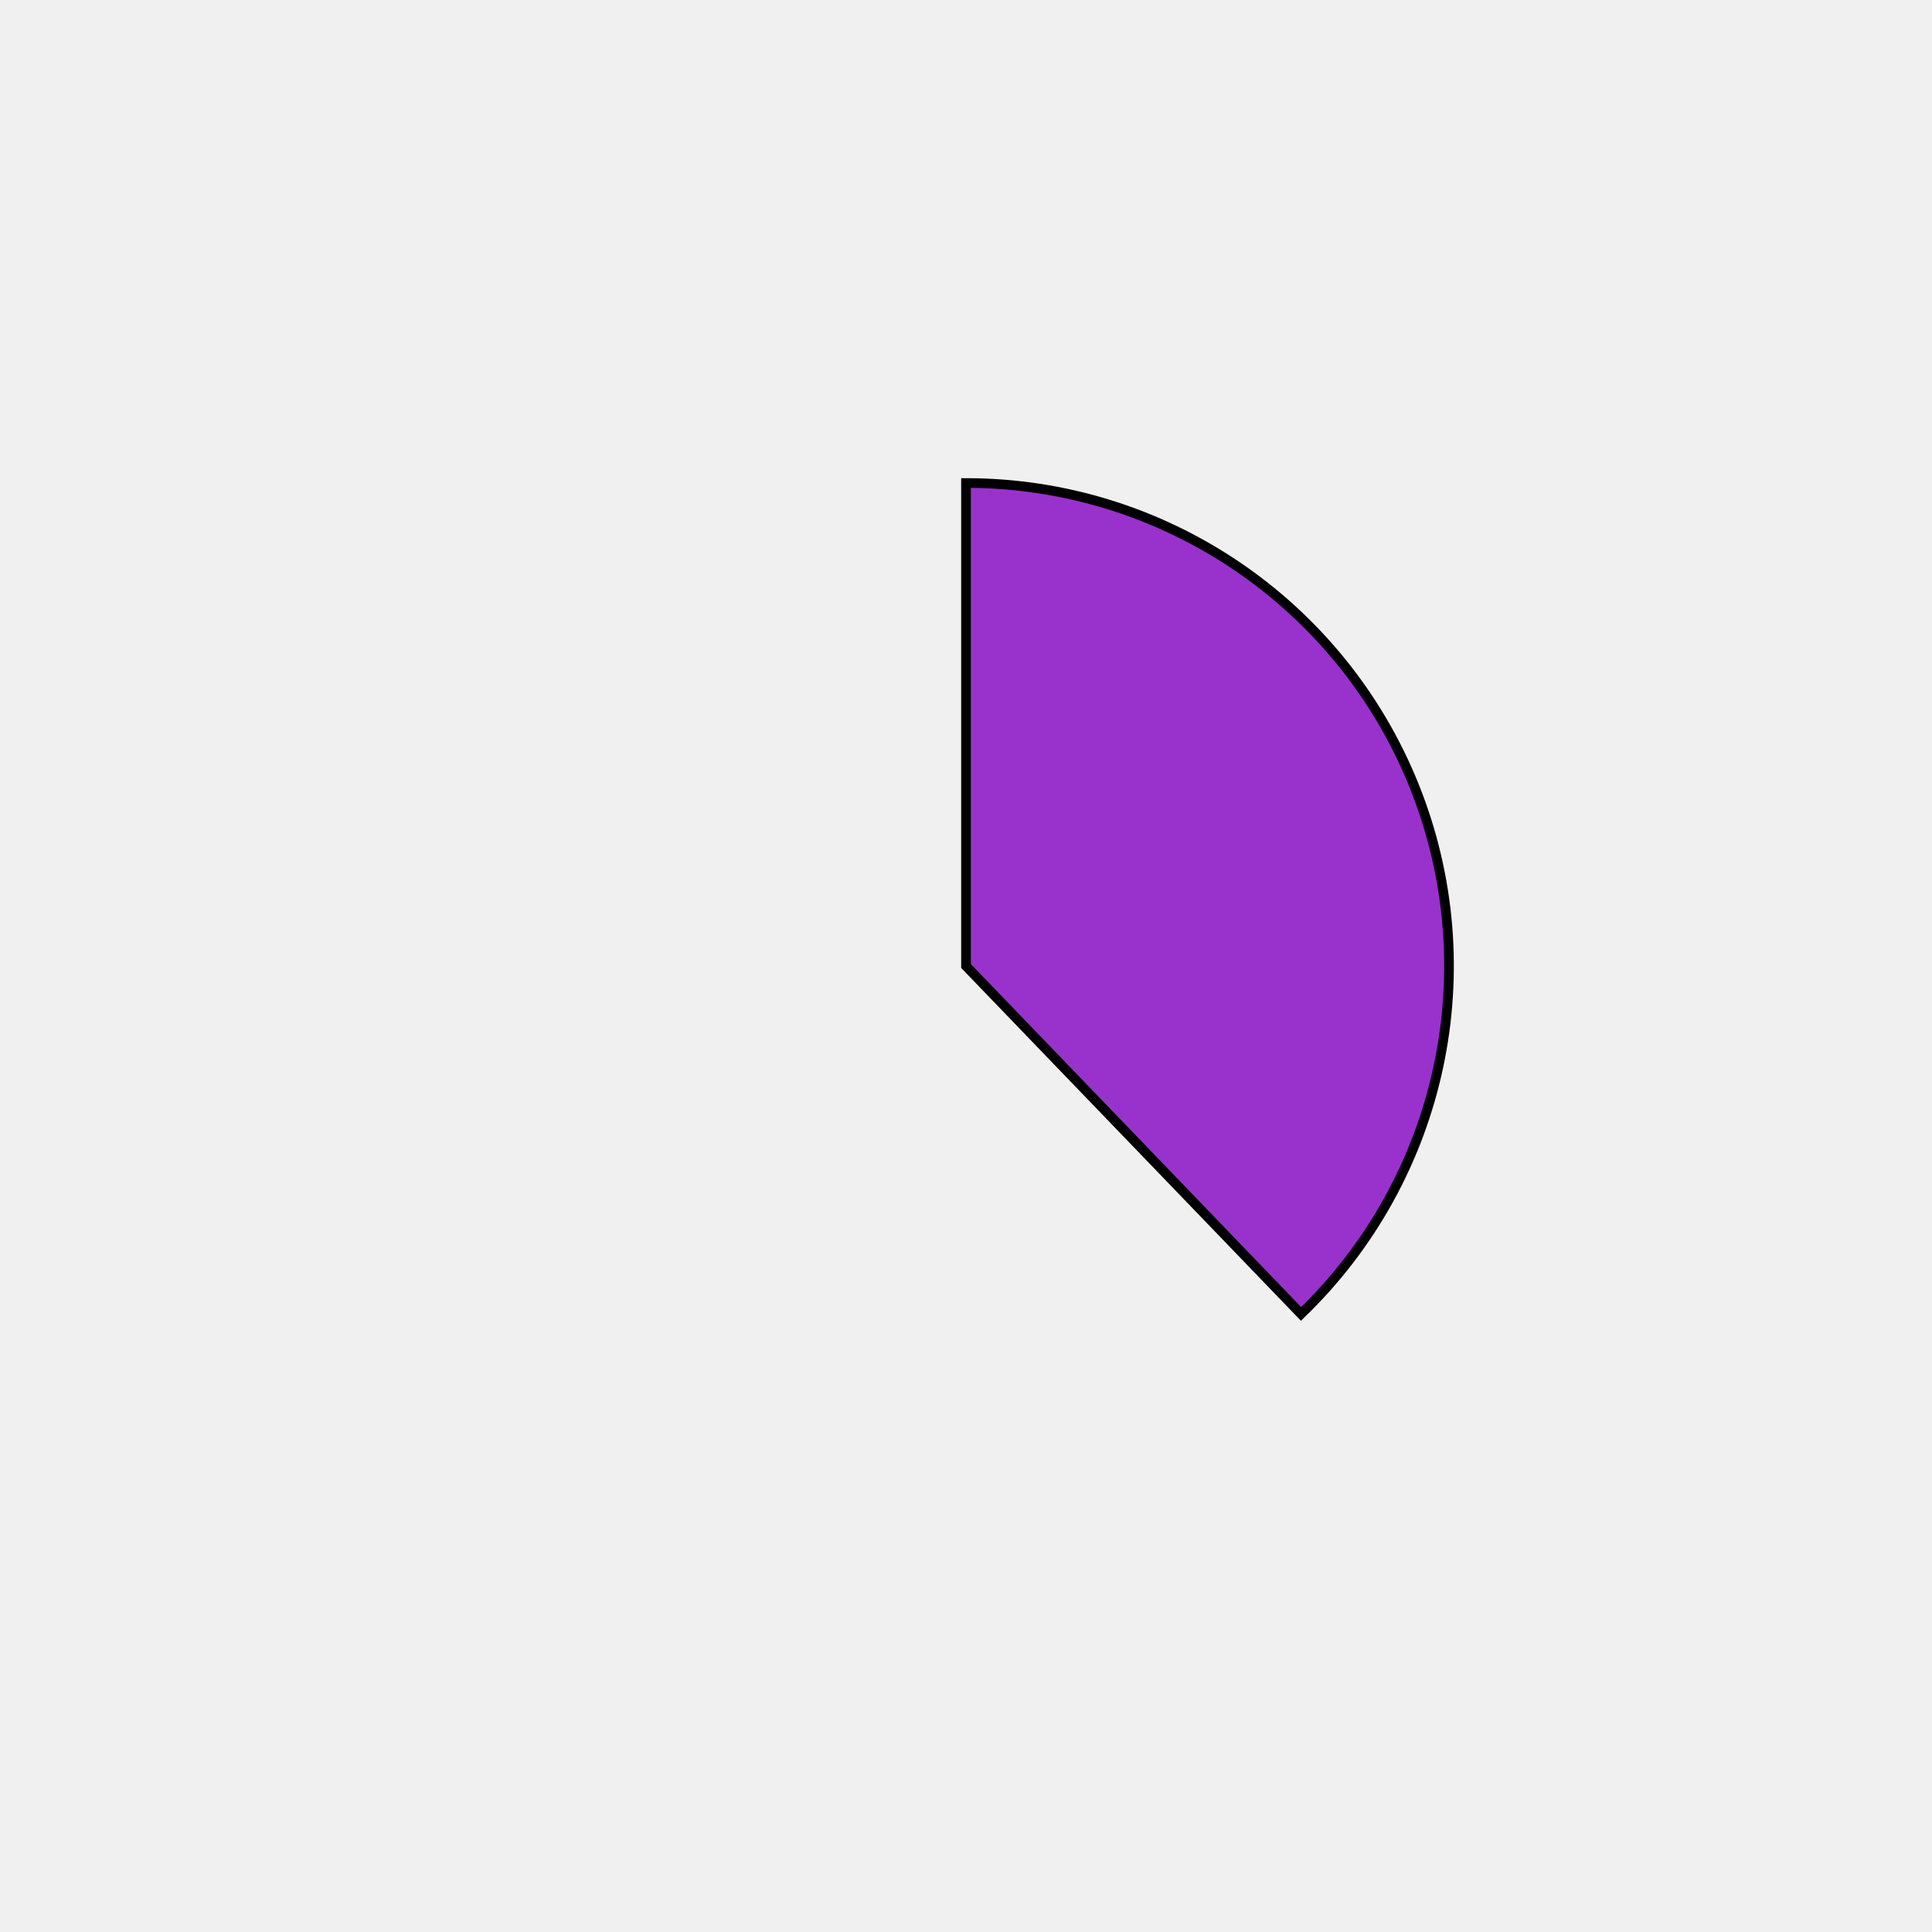
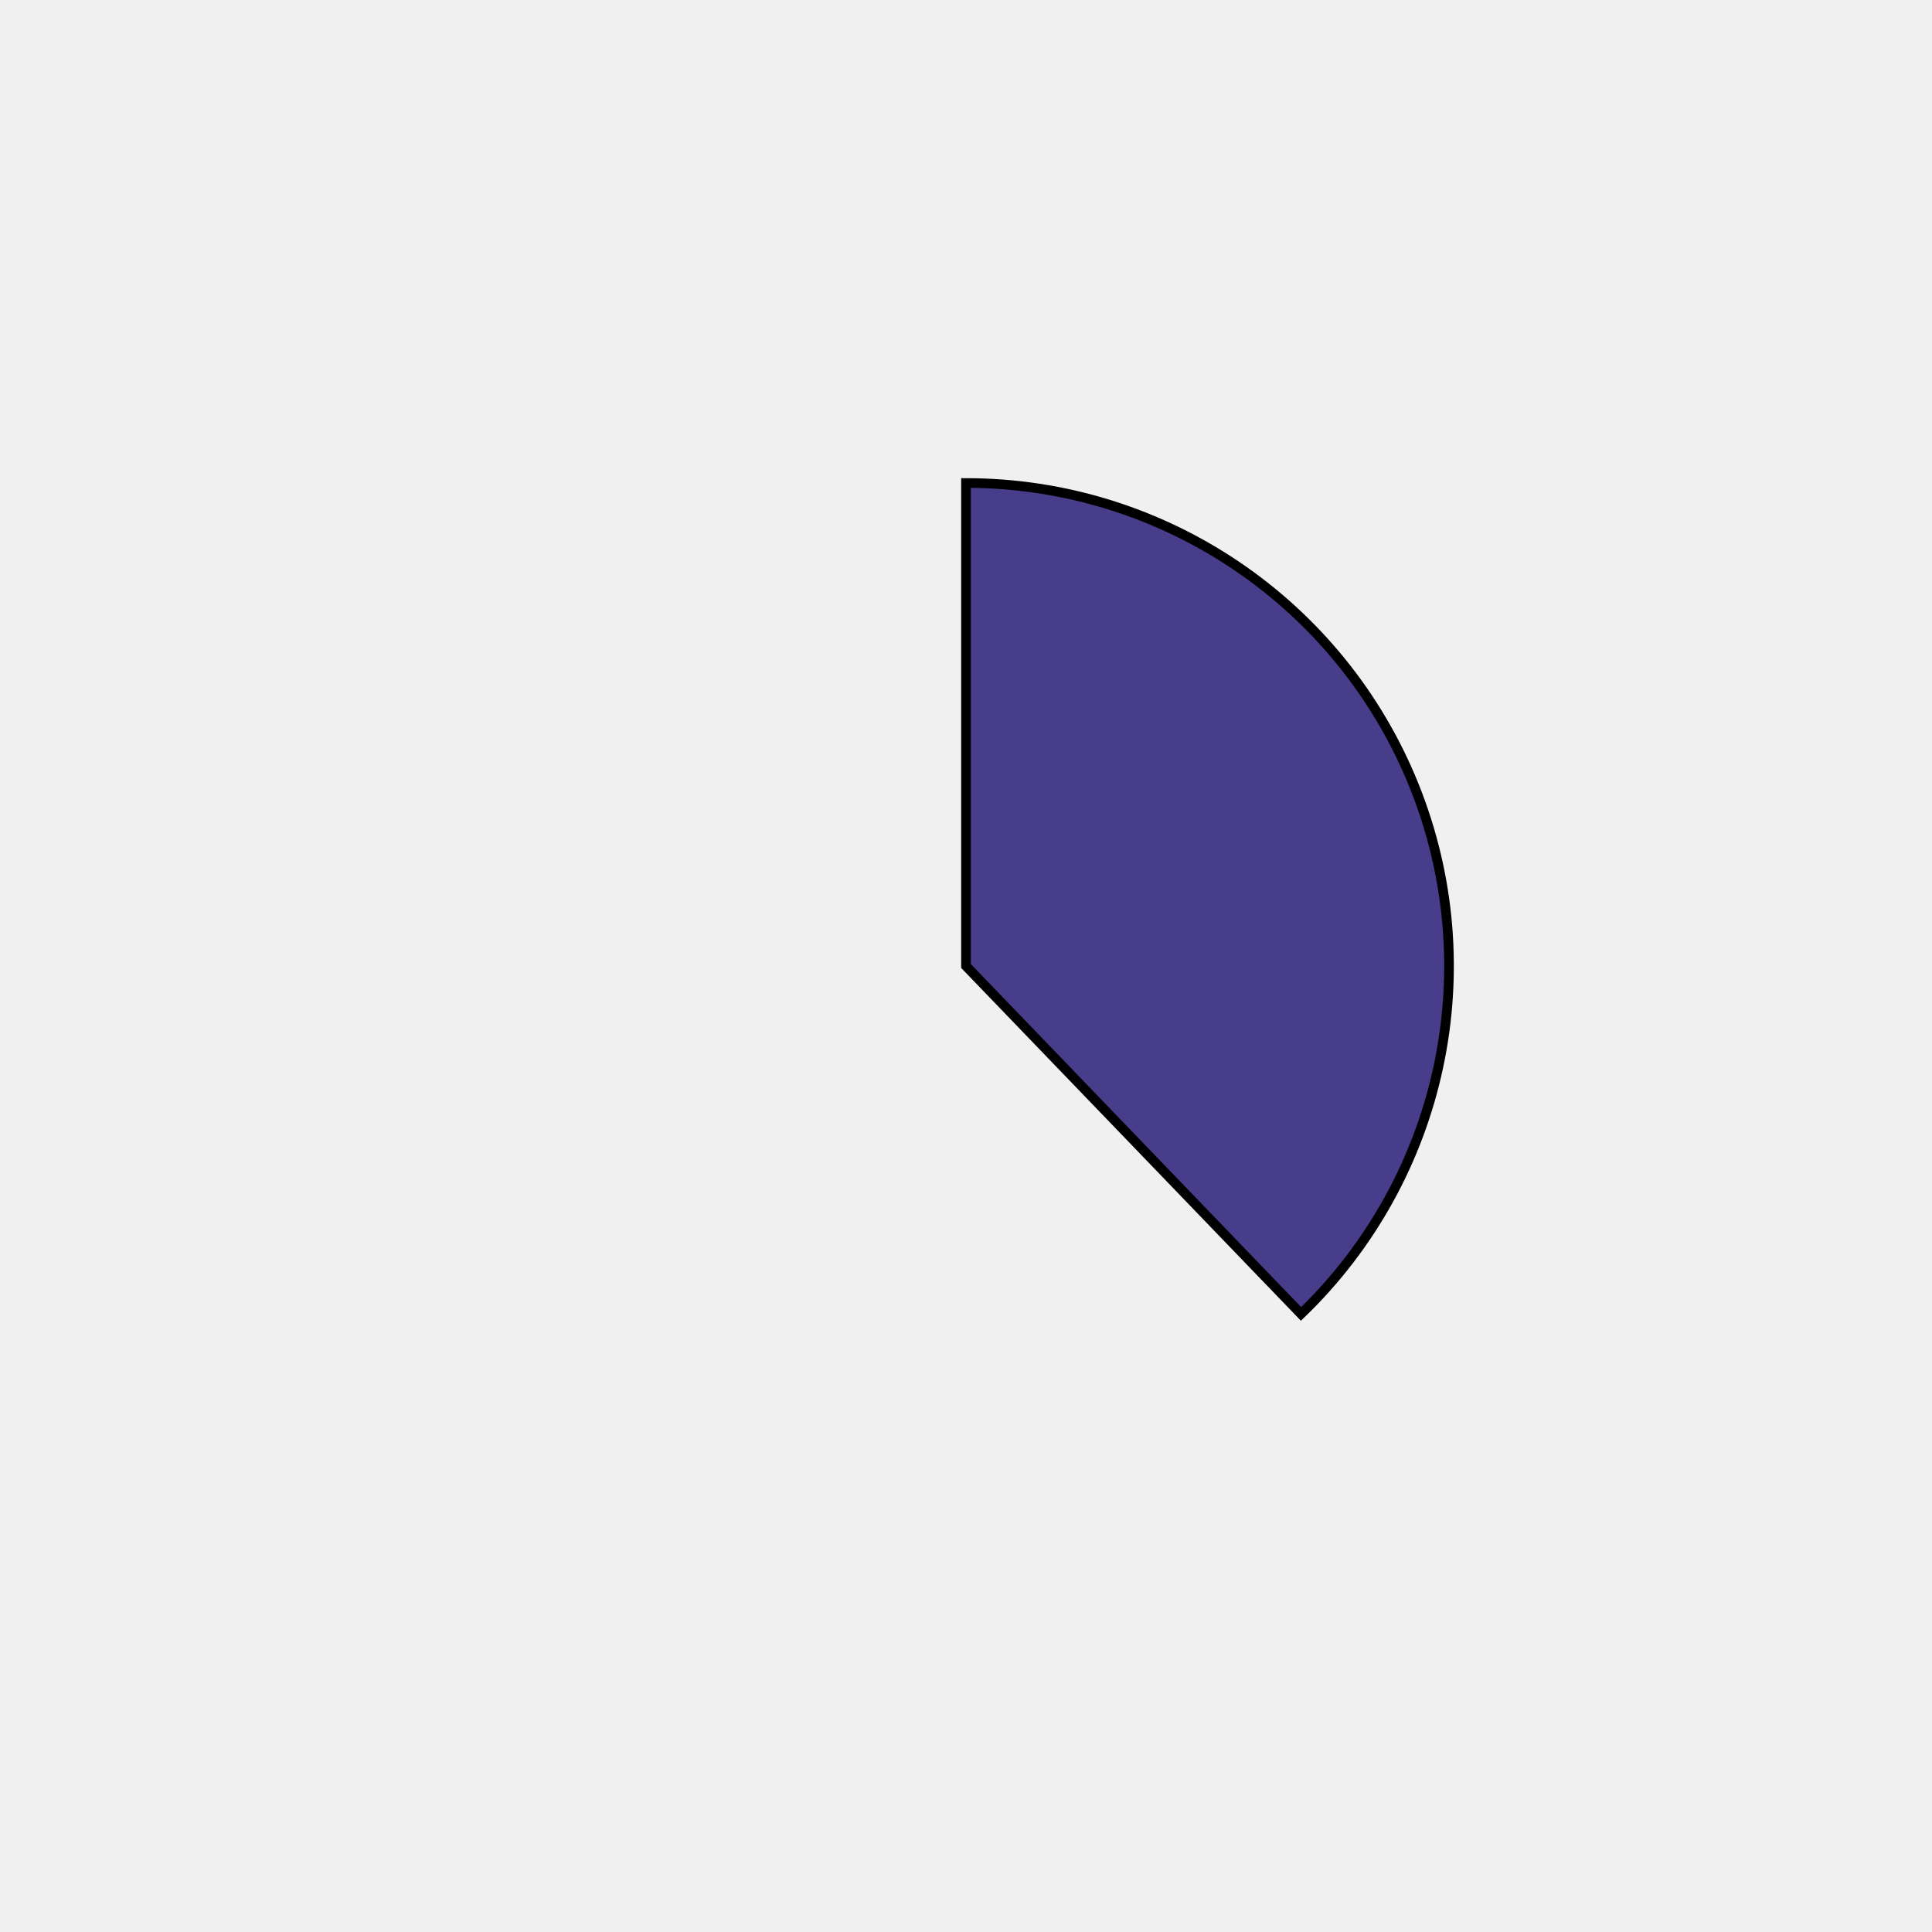
<svg xmlns="http://www.w3.org/2000/svg" height="400px" width="400px" viewBox="0 0 400 400">
  <style>
        path {
                stroke: #000;
                stroke-width: 2px;
                transform: translate(100px, 100px);
        }

        .path_1 {
                animation: fadeIn 5s linear forwards;
        }

        .path_2 {
                transform: scale(0);
                animation: fadeIn 5s linear forwards 5s;
        }


        
        .path_3 {
                transform: scale(0);
                animation: fadeIn 5s linear forwards 10s;
        }


        .path_4 {
                transform: scale(0);
                animation: fadeIn 5s linear forwards 15s;
        }

        .path_5 {
                transform: scale(0);
                animation: fadeIn 5s linear forwards 20s;
        }

        .path_6 {
                transform: scale(0);
                animation: fadeIn 5s linear forwards 25s;
        }

        .path_7 {
                transform: scale(0);
                animation: fadeIn 5s linear forwards 30s;
        }

        .path_8 {
                transform: scale(0);
                animation: fadeIn 5s linear forwards 35s;
        }

        .path_9 {
                transform: scale(0);
                animation: fadeIn 5s linear forwards 40s;
        }

        .path_10 {
                transform: scale(0);
                animation: fadeIn 5s linear forwards 45s;
        }

        @keyframes fadeIn {
                0% {                        
                        transform: translate(250px, 350px) rotate(0deg) scale(0);
                        
                }
                50% {
                        transform: translate(200px, 250px) rotate(180deg) scale(0.5);
                        
                }
                
                100% {
                        transform: translate(100px, 100px) rotate(360deg) scale(1);
                        
                }
        }
        .txt_1 {
                opacity: 0;
                animation: txtShow 5s linear forwards 0s;
        }

        .txt_2 {
                opacity: 0;
                animation: txtShow 5s linear forwards 5s;
        }

        .txt_3 {
                opacity: 0;
                animation: txtShow 5s linear forwards 10s;
        }

        .txt_4 {
                opacity: 0;
                animation: txtShow 5s linear forwards 15s;
        }

        .txt_5 {
                opacity: 0;
                animation: txtShow 5s linear forwards 20s;
        }

        .txt_6 {
                opacity: 0;
                animation: txtShow 5s linear forwards 25s;
        }

        .txt_7 {
                opacity: 0;
                animation: txtShow 5s linear forwards 30s;
        }

        .txt_8 {
                opacity: 0;
                animation: txtShow 5s linear forwards 35s;
        }

        .txt_9 {
                opacity: 0;
                animation: txtShow 5s linear forwards 40s;
        }

        .txt_10 {
                opacity: 0;
                animation: txtShow 5s linear forwards 45s;
        }

        @keyframes txtShow {
                0% {                        
                        opacity: 0;
                        
                }
                100% {
                        opacity: 1;
                        
                }
        }
</style>
-   <path class="path_1" d="M 100,100 L 100,0 A 100,100 0 0 1 169.365,172.031 Z" fill="darkorchid" stroke="#fff" stroke-width="2" />
-   <text class="txt_1" x="320" y="100" fill="darkorchid" stroke="darkorchid" stroke-width="1">Java</text>
-   <path class="path_2" d="M 100,100 L 169.365,172.031 A 100,100 0 0 1 25.406,166.601 Z" fill="darkgoldenrod" stroke="#fff" stroke-width="2" />
-   <text class="txt_2" x="320" y="120" fill="darkgoldenrod" stroke="darkgoldenrod" stroke-width="1">TypeScript</text>
-   <path class="path_3" d="M 100,100 L 25.406,166.601 A 100,100 0 0 1 13.293,50.181 Z" fill="orangered" stroke="#fff" stroke-width="2" />
-   <text class="txt_3" x="320" y="140" fill="orangered" stroke="orangered" stroke-width="1">JavaScript</text>
-   <path class="path_4" d="M 100,100 L 13.293,50.181 A 100,100 0 0 1 30.635,27.969 Z" fill="tomato" stroke="#fff" stroke-width="2" />
-   <text class="txt_4" x="320" y="160" fill="tomato" stroke="tomato" stroke-width="1">HTML</text>
-   <path class="path_5" d="M 100,100 L 30.635,27.969 A 100,100 0 0 1 52.376,12.068 Z" fill="paleturquoise" stroke="#fff" stroke-width="2" />
-   <text class="txt_5" x="320" y="180" fill="paleturquoise" stroke="paleturquoise" stroke-width="1">Sass</text>
-   <path class="path_6" d="M 100,100 L 52.376,12.068 A 100,100 0 0 1 72.705,3.797 Z" fill="goldenrod" stroke="#fff" stroke-width="2" />
-   <text class="txt_6" x="320" y="200" fill="goldenrod" stroke="goldenrod" stroke-width="1">CSS</text>
-   <path class="path_7" d="M 100,100 L 72.705,3.797 A 100,100 0 0 1 82.498,1.544 Z" fill="darkturquoise" stroke="#fff" stroke-width="2" />
-   <text class="txt_7" x="320" y="220" fill="darkturquoise" stroke="darkturquoise" stroke-width="1">Python</text>
+   <path class="path_1" d="M 100,100 L 100,0 A 100,100 0 0 1 169.365,172.031 Z" fill="darkslateblue" stroke="#fff" stroke-width="2" />
+   <text class="txt_1" x="320" y="100" fill="darkslateblue" stroke="darkslateblue" stroke-width="1">Java</text>
+   <path class="path_2" d="M 100,100 L 169.365,172.031 A 100,100 0 0 1 25.406,166.601 Z" fill="pink" stroke="#fff" stroke-width="2" />
+   <text class="txt_2" x="320" y="120" fill="pink" stroke="pink" stroke-width="1">TypeScript</text>
+   <path class="path_3" d="M 100,100 L 25.406,166.601 A 100,100 0 0 1 13.293,50.181 Z" fill="magenta" stroke="#fff" stroke-width="2" />
+   <text class="txt_3" x="320" y="140" fill="magenta" stroke="magenta" stroke-width="1">JavaScript</text>
+   <path class="path_4" d="M 100,100 L 13.293,50.181 A 100,100 0 0 1 30.635,27.969 Z" fill="aqua" stroke="#fff" stroke-width="2" />
+   <text class="txt_4" x="320" y="160" fill="aqua" stroke="aqua" stroke-width="1">HTML</text>
+   <path class="path_5" d="M 100,100 L 30.635,27.969 A 100,100 0 0 1 52.376,12.068 Z" fill="teal" stroke="#fff" stroke-width="2" />
+   <text class="txt_5" x="320" y="180" fill="teal" stroke="teal" stroke-width="1">Sass</text>
+   <path class="path_6" d="M 100,100 L 52.376,12.068 A 100,100 0 0 1 72.705,3.797 Z" fill="wheat" stroke="#fff" stroke-width="2" />
+   <text class="txt_6" x="320" y="200" fill="wheat" stroke="wheat" stroke-width="1">CSS</text>
+   <path class="path_7" d="M 100,100 L 72.705,3.797 A 100,100 0 0 1 82.498,1.544 Z" fill="darkslategray" stroke="#fff" stroke-width="2" />
+   <text class="txt_7" x="320" y="220" fill="darkslategray" stroke="darkslategray" stroke-width="1">Python</text>
  <path class="path_8" d="M 100,100 L 82.498,1.544 A 100,100 0 0 1 91.841,0.333 Z" fill="palegoldenrod" stroke="#fff" stroke-width="2" />
  <text class="txt_8" x="320" y="240" fill="palegoldenrod" stroke="palegoldenrod" stroke-width="1">Batchfile</text>
-   <path class="path_9" d="M 100,100 L 91.841,0.333 A 100,100 0 0 1 96.231,0.071 Z" fill="mediumvioletred" stroke="#fff" stroke-width="2" />
-   <text class="txt_9" x="320" y="260" fill="mediumvioletred" stroke="mediumvioletred" stroke-width="1">Mustache</text>
-   <path class="path_10" d="M 100,100 L 96.231,0.071 A 100,100 0 0 1 98.743,0.008 Z" fill="mediumslateblue" stroke="#fff" stroke-width="2" />
-   <text class="txt_10" x="320" y="280" fill="mediumslateblue" stroke="mediumslateblue" stroke-width="1">SCSS</text>
+   <path class="path_9" d="M 100,100 L 91.841,0.333 A 100,100 0 0 1 96.231,0.071 Z" fill="tomato" stroke="#fff" stroke-width="2" />
+   <text class="txt_9" x="320" y="260" fill="tomato" stroke="tomato" stroke-width="1">Mustache</text>
+   <path class="path_10" d="M 100,100 L 96.231,0.071 A 100,100 0 0 1 98.743,0.008 Z" fill="tan" stroke="#fff" stroke-width="2" />
+   <text class="txt_10" x="320" y="280" fill="tan" stroke="tan" stroke-width="1">SCSS</text>
</svg>
